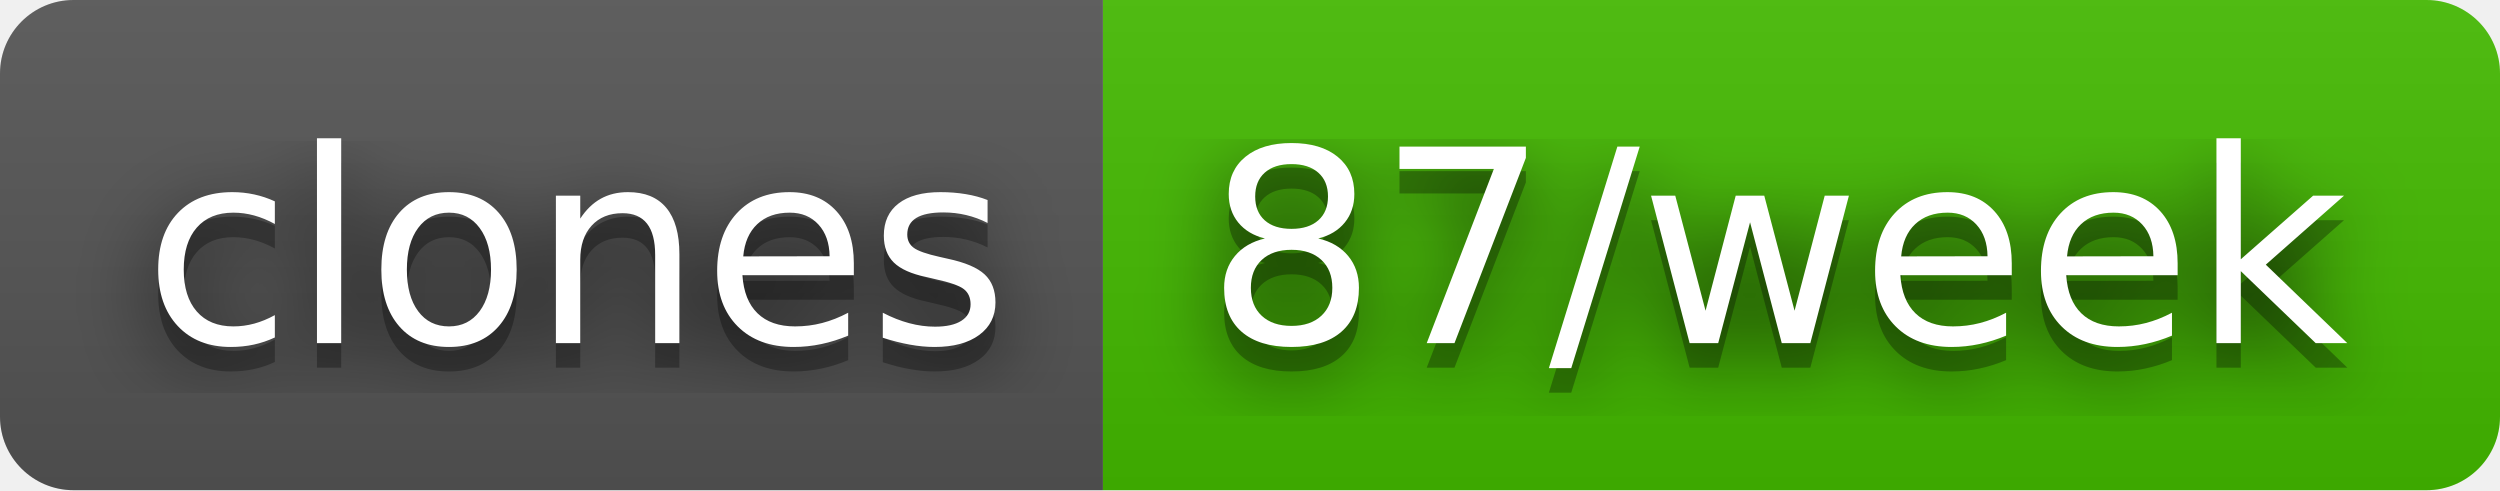
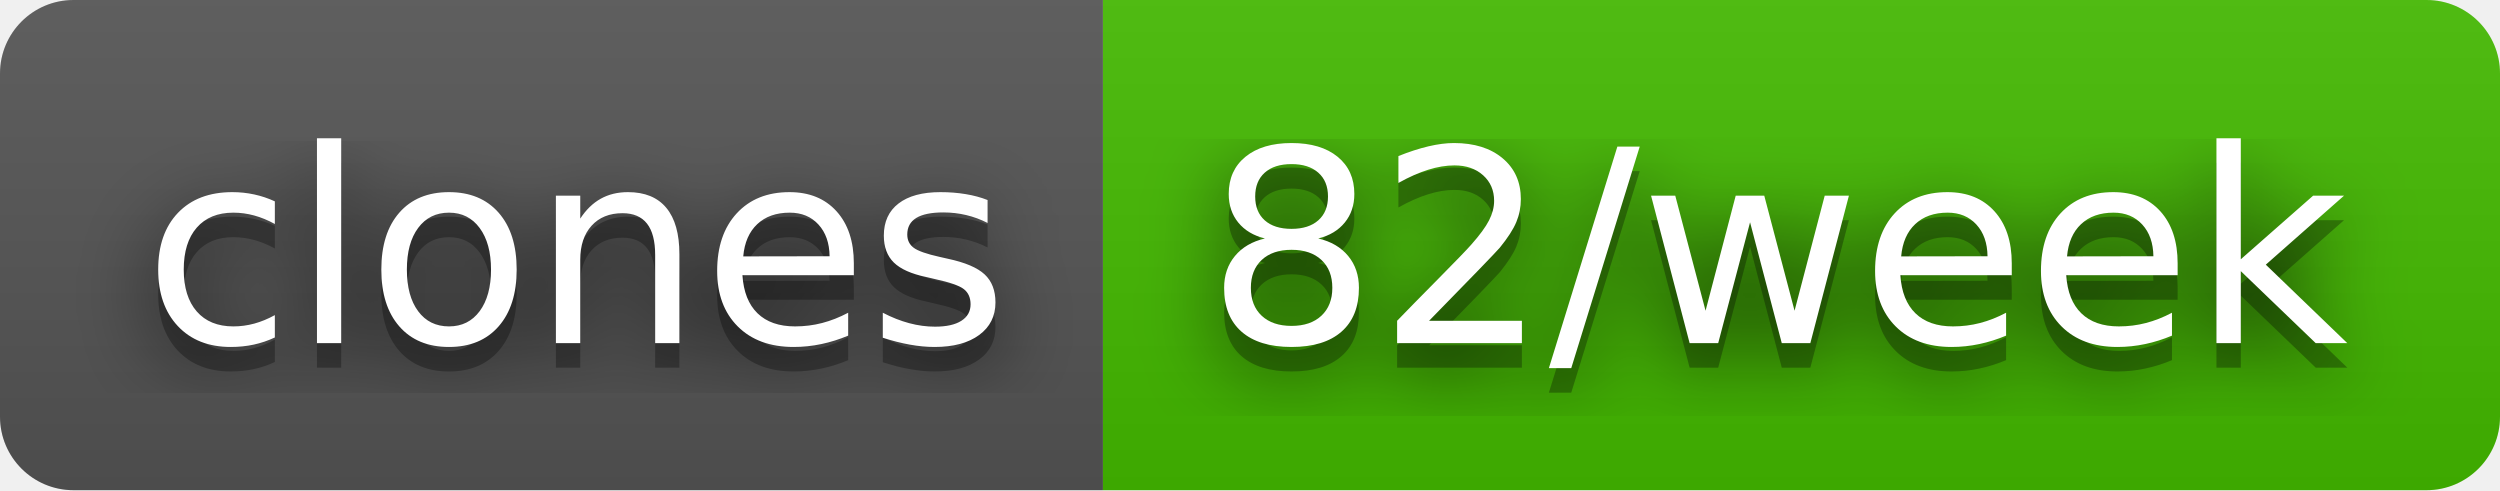
- <svg xmlns="http://www.w3.org/2000/svg" width="102" height="20" role="img" aria-label="clones: 87/week">
+ <svg xmlns="http://www.w3.org/2000/svg" width="102" height="20" role="img" aria-label="clones: 82/week">
  <filter id="blur">
    <feGaussianBlur stdDeviation="16" />
  </filter>
  <linearGradient id="s" x2="0" y2="100%">
    <stop offset="0" stop-color="#bbb" stop-opacity=".1" />
    <stop offset="1" stop-opacity=".1" />
  </linearGradient>
  <clipPath id="r">
    <rect width="102" height="20" rx="3" />
  </clipPath>
  <g clip-path="url(#r)">
    <rect width="45" height="20" fill="#555" />
    <rect x="45" width="57" height="20" fill="#4b0" />
    <rect width="102" height="20" fill="url(#s)" />
  </g>
  <g fill="#fff" text-anchor="middle" font-family="Verdana,Geneva,DejaVu Sans,sans-serif" text-rendering="geometricPrecision" font-size="110">
    <g transform="scale(.1)">
      <g aria-hidden="true" fill="#010101">
        <text x="235" y="150" fill-opacity=".8" filter="url(#blur)" textLength="350">clones</text>
        <text x="235" y="150" fill-opacity=".3" textLength="350">clones</text>
      </g>
      <text x="235" y="140" textLength="350">clones</text>
    </g>
    <g transform="scale(.1)">
      <g aria-hidden="true" fill="#010101">
-         <text x="725" y="150" fill-opacity=".8" filter="url(#blur)" textLength="470">87/week</text>
-         <text x="725" y="150" fill-opacity=".3" textLength="470">87/week</text>
+         <text x="725" y="150" fill-opacity=".8" filter="url(#blur)" textLength="470">82/week</text>
+         <text x="725" y="150" fill-opacity=".3" textLength="470">82/week</text>
      </g>
-       <text x="725" y="140" textLength="470">87/week</text>
+       <text x="725" y="140" textLength="470">82/week</text>
    </g>
  </g>
</svg>
